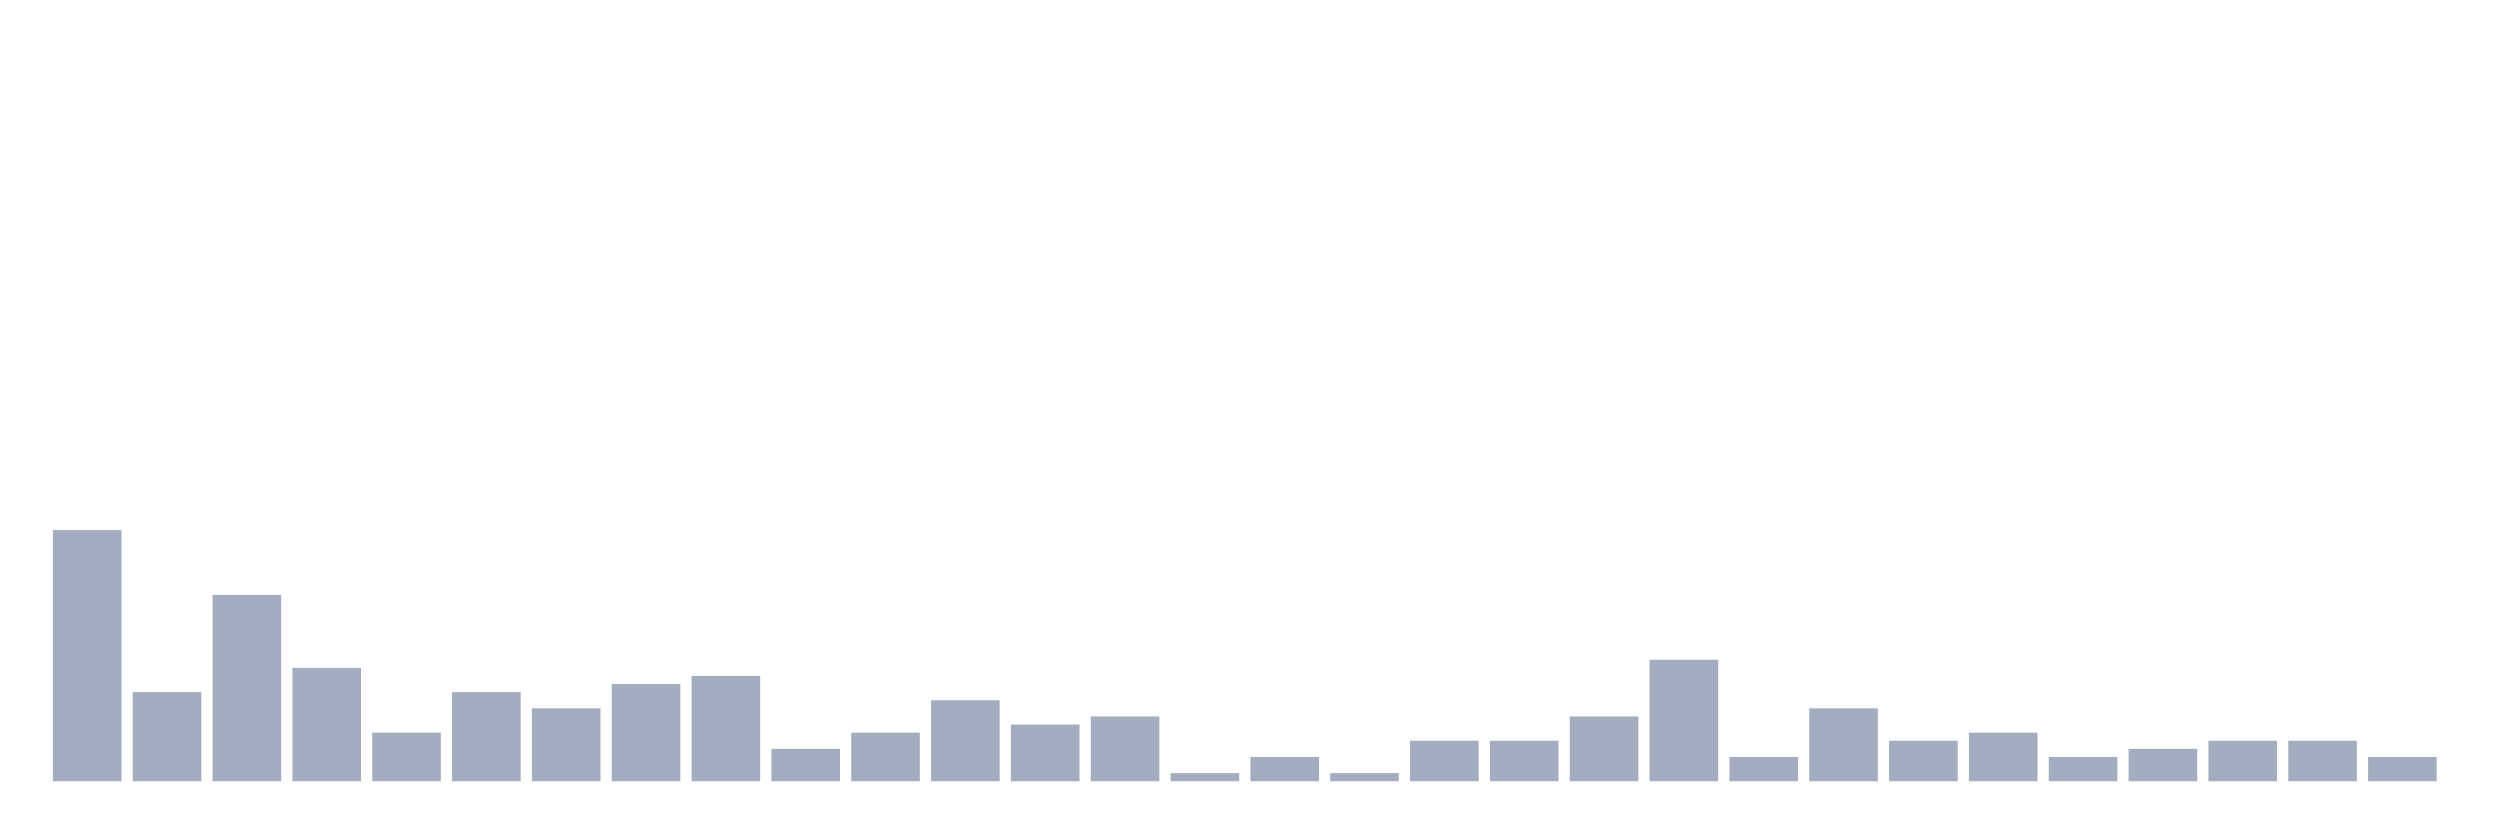
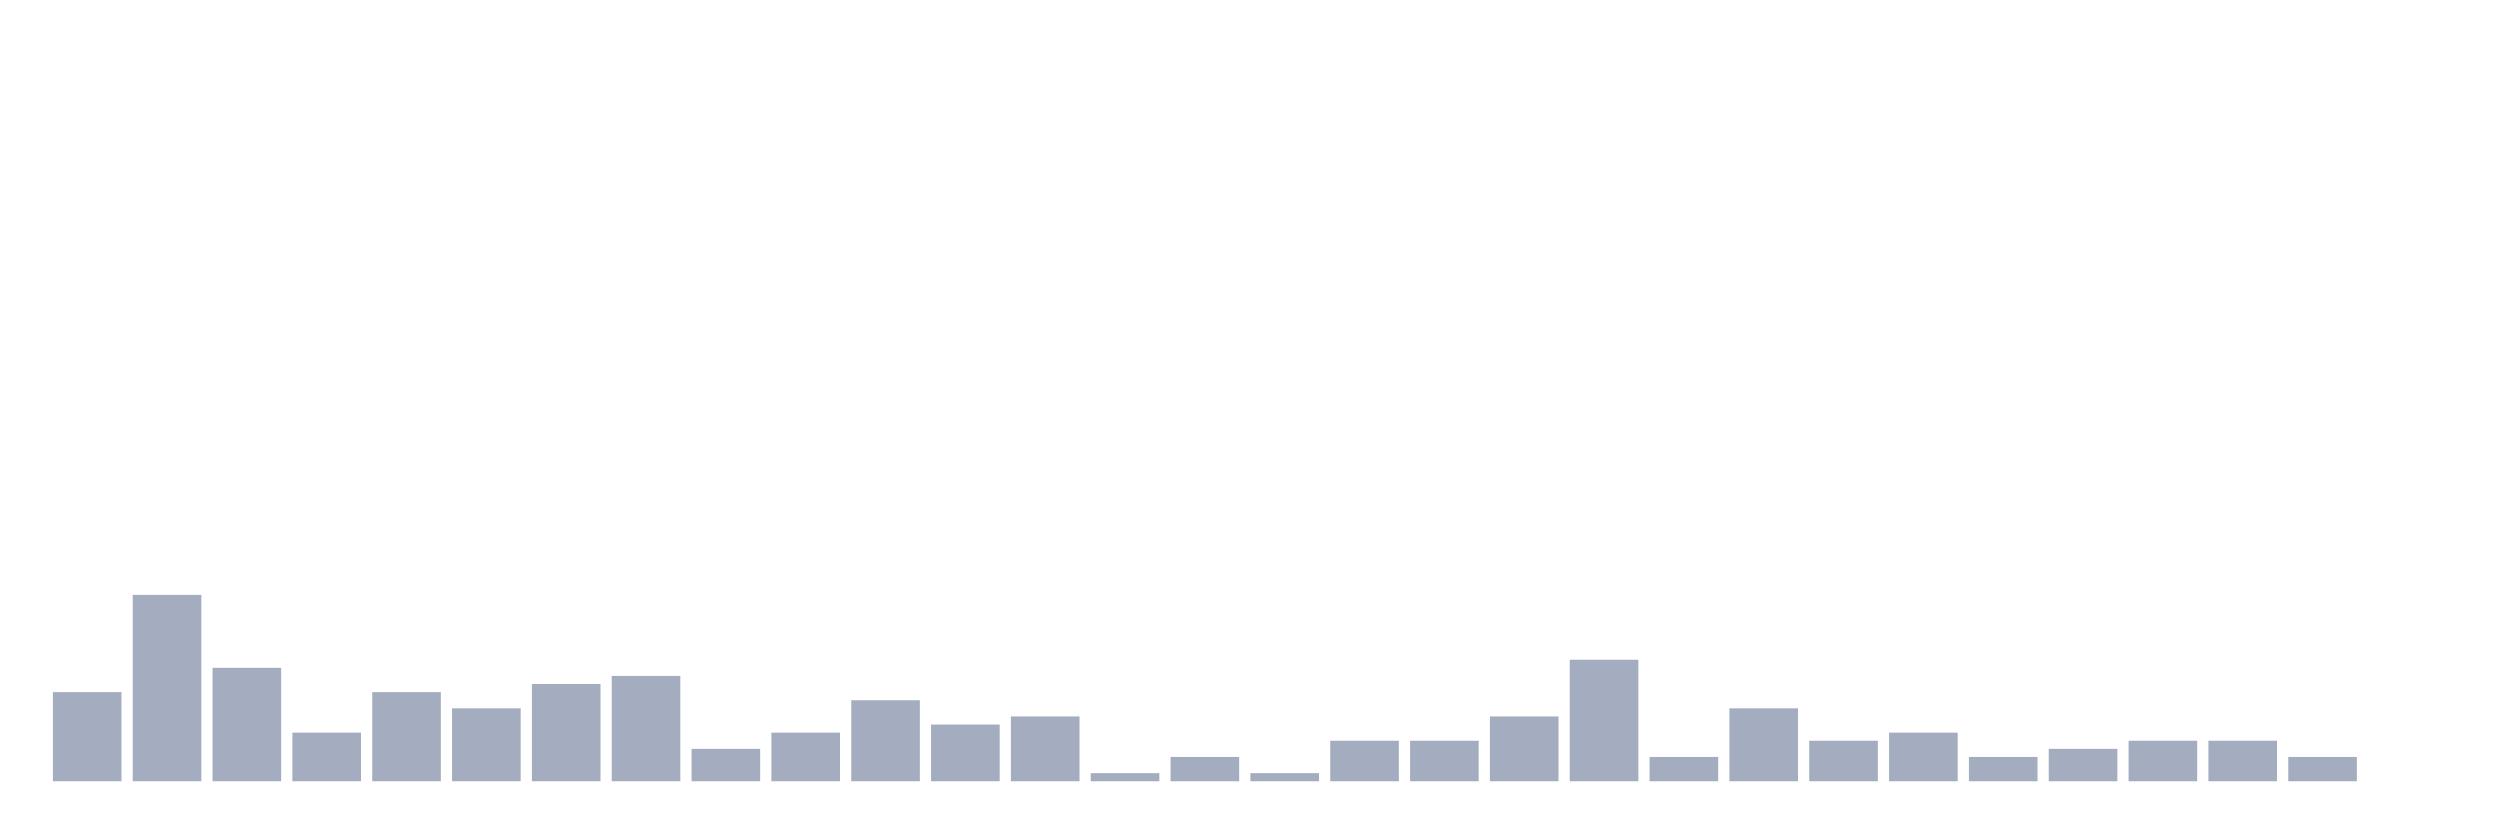
<svg xmlns="http://www.w3.org/2000/svg" viewBox="0 0 480 160">
  <g transform="translate(10,10)">
-     <rect class="bar" x="0.153" width="13.175" y="91.778" height="48.222" fill="rgb(164,173,192)" />
-     <rect class="bar" x="15.482" width="13.175" y="122.889" height="17.111" fill="rgb(164,173,192)" />
-     <rect class="bar" x="30.81" width="13.175" y="104.222" height="35.778" fill="rgb(164,173,192)" />
-     <rect class="bar" x="46.138" width="13.175" y="118.222" height="21.778" fill="rgb(164,173,192)" />
-     <rect class="bar" x="61.466" width="13.175" y="130.667" height="9.333" fill="rgb(164,173,192)" />
-     <rect class="bar" x="76.794" width="13.175" y="122.889" height="17.111" fill="rgb(164,173,192)" />
-     <rect class="bar" x="92.123" width="13.175" y="126" height="14" fill="rgb(164,173,192)" />
-     <rect class="bar" x="107.451" width="13.175" y="121.333" height="18.667" fill="rgb(164,173,192)" />
-     <rect class="bar" x="122.779" width="13.175" y="119.778" height="20.222" fill="rgb(164,173,192)" />
-     <rect class="bar" x="138.107" width="13.175" y="133.778" height="6.222" fill="rgb(164,173,192)" />
-     <rect class="bar" x="153.436" width="13.175" y="130.667" height="9.333" fill="rgb(164,173,192)" />
-     <rect class="bar" x="168.764" width="13.175" y="124.444" height="15.556" fill="rgb(164,173,192)" />
-     <rect class="bar" x="184.092" width="13.175" y="129.111" height="10.889" fill="rgb(164,173,192)" />
-     <rect class="bar" x="199.42" width="13.175" y="127.556" height="12.444" fill="rgb(164,173,192)" />
-     <rect class="bar" x="214.748" width="13.175" y="138.444" height="1.556" fill="rgb(164,173,192)" />
-     <rect class="bar" x="230.077" width="13.175" y="135.333" height="4.667" fill="rgb(164,173,192)" />
-     <rect class="bar" x="245.405" width="13.175" y="138.444" height="1.556" fill="rgb(164,173,192)" />
+     <rect class="bar" x="0.153" width="13.175" y="122.889" height="17.111" fill="rgb(164,173,192)" />
+     <rect class="bar" x="15.482" width="13.175" y="104.222" height="35.778" fill="rgb(164,173,192)" />
+     <rect class="bar" x="30.81" width="13.175" y="118.222" height="21.778" fill="rgb(164,173,192)" />
+     <rect class="bar" x="46.138" width="13.175" y="130.667" height="9.333" fill="rgb(164,173,192)" />
+     <rect class="bar" x="61.466" width="13.175" y="122.889" height="17.111" fill="rgb(164,173,192)" />
+     <rect class="bar" x="76.794" width="13.175" y="126" height="14" fill="rgb(164,173,192)" />
+     <rect class="bar" x="92.123" width="13.175" y="121.333" height="18.667" fill="rgb(164,173,192)" />
+     <rect class="bar" x="107.451" width="13.175" y="119.778" height="20.222" fill="rgb(164,173,192)" />
+     <rect class="bar" x="122.779" width="13.175" y="133.778" height="6.222" fill="rgb(164,173,192)" />
+     <rect class="bar" x="138.107" width="13.175" y="130.667" height="9.333" fill="rgb(164,173,192)" />
+     <rect class="bar" x="153.436" width="13.175" y="124.444" height="15.556" fill="rgb(164,173,192)" />
+     <rect class="bar" x="168.764" width="13.175" y="129.111" height="10.889" fill="rgb(164,173,192)" />
+     <rect class="bar" x="184.092" width="13.175" y="127.556" height="12.444" fill="rgb(164,173,192)" />
+     <rect class="bar" x="199.42" width="13.175" y="138.444" height="1.556" fill="rgb(164,173,192)" />
+     <rect class="bar" x="214.748" width="13.175" y="135.333" height="4.667" fill="rgb(164,173,192)" />
+     <rect class="bar" x="230.077" width="13.175" y="138.444" height="1.556" fill="rgb(164,173,192)" />
+     <rect class="bar" x="245.405" width="13.175" y="132.222" height="7.778" fill="rgb(164,173,192)" />
    <rect class="bar" x="260.733" width="13.175" y="132.222" height="7.778" fill="rgb(164,173,192)" />
-     <rect class="bar" x="276.061" width="13.175" y="132.222" height="7.778" fill="rgb(164,173,192)" />
-     <rect class="bar" x="291.39" width="13.175" y="127.556" height="12.444" fill="rgb(164,173,192)" />
-     <rect class="bar" x="306.718" width="13.175" y="116.667" height="23.333" fill="rgb(164,173,192)" />
-     <rect class="bar" x="322.046" width="13.175" y="135.333" height="4.667" fill="rgb(164,173,192)" />
-     <rect class="bar" x="337.374" width="13.175" y="126" height="14" fill="rgb(164,173,192)" />
-     <rect class="bar" x="352.702" width="13.175" y="132.222" height="7.778" fill="rgb(164,173,192)" />
-     <rect class="bar" x="368.031" width="13.175" y="130.667" height="9.333" fill="rgb(164,173,192)" />
-     <rect class="bar" x="383.359" width="13.175" y="135.333" height="4.667" fill="rgb(164,173,192)" />
-     <rect class="bar" x="398.687" width="13.175" y="133.778" height="6.222" fill="rgb(164,173,192)" />
+     <rect class="bar" x="276.061" width="13.175" y="127.556" height="12.444" fill="rgb(164,173,192)" />
+     <rect class="bar" x="291.39" width="13.175" y="116.667" height="23.333" fill="rgb(164,173,192)" />
+     <rect class="bar" x="306.718" width="13.175" y="135.333" height="4.667" fill="rgb(164,173,192)" />
+     <rect class="bar" x="322.046" width="13.175" y="126" height="14" fill="rgb(164,173,192)" />
+     <rect class="bar" x="337.374" width="13.175" y="132.222" height="7.778" fill="rgb(164,173,192)" />
+     <rect class="bar" x="352.702" width="13.175" y="130.667" height="9.333" fill="rgb(164,173,192)" />
+     <rect class="bar" x="368.031" width="13.175" y="135.333" height="4.667" fill="rgb(164,173,192)" />
+     <rect class="bar" x="383.359" width="13.175" y="133.778" height="6.222" fill="rgb(164,173,192)" />
+     <rect class="bar" x="398.687" width="13.175" y="132.222" height="7.778" fill="rgb(164,173,192)" />
    <rect class="bar" x="414.015" width="13.175" y="132.222" height="7.778" fill="rgb(164,173,192)" />
-     <rect class="bar" x="429.344" width="13.175" y="132.222" height="7.778" fill="rgb(164,173,192)" />
-     <rect class="bar" x="444.672" width="13.175" y="135.333" height="4.667" fill="rgb(164,173,192)" />
+     <rect class="bar" x="429.344" width="13.175" y="135.333" height="4.667" fill="rgb(164,173,192)" />
+     <rect class="bar" x="444.672" width="13.175" y="140" height="0" fill="rgb(164,173,192)" />
  </g>
</svg>
